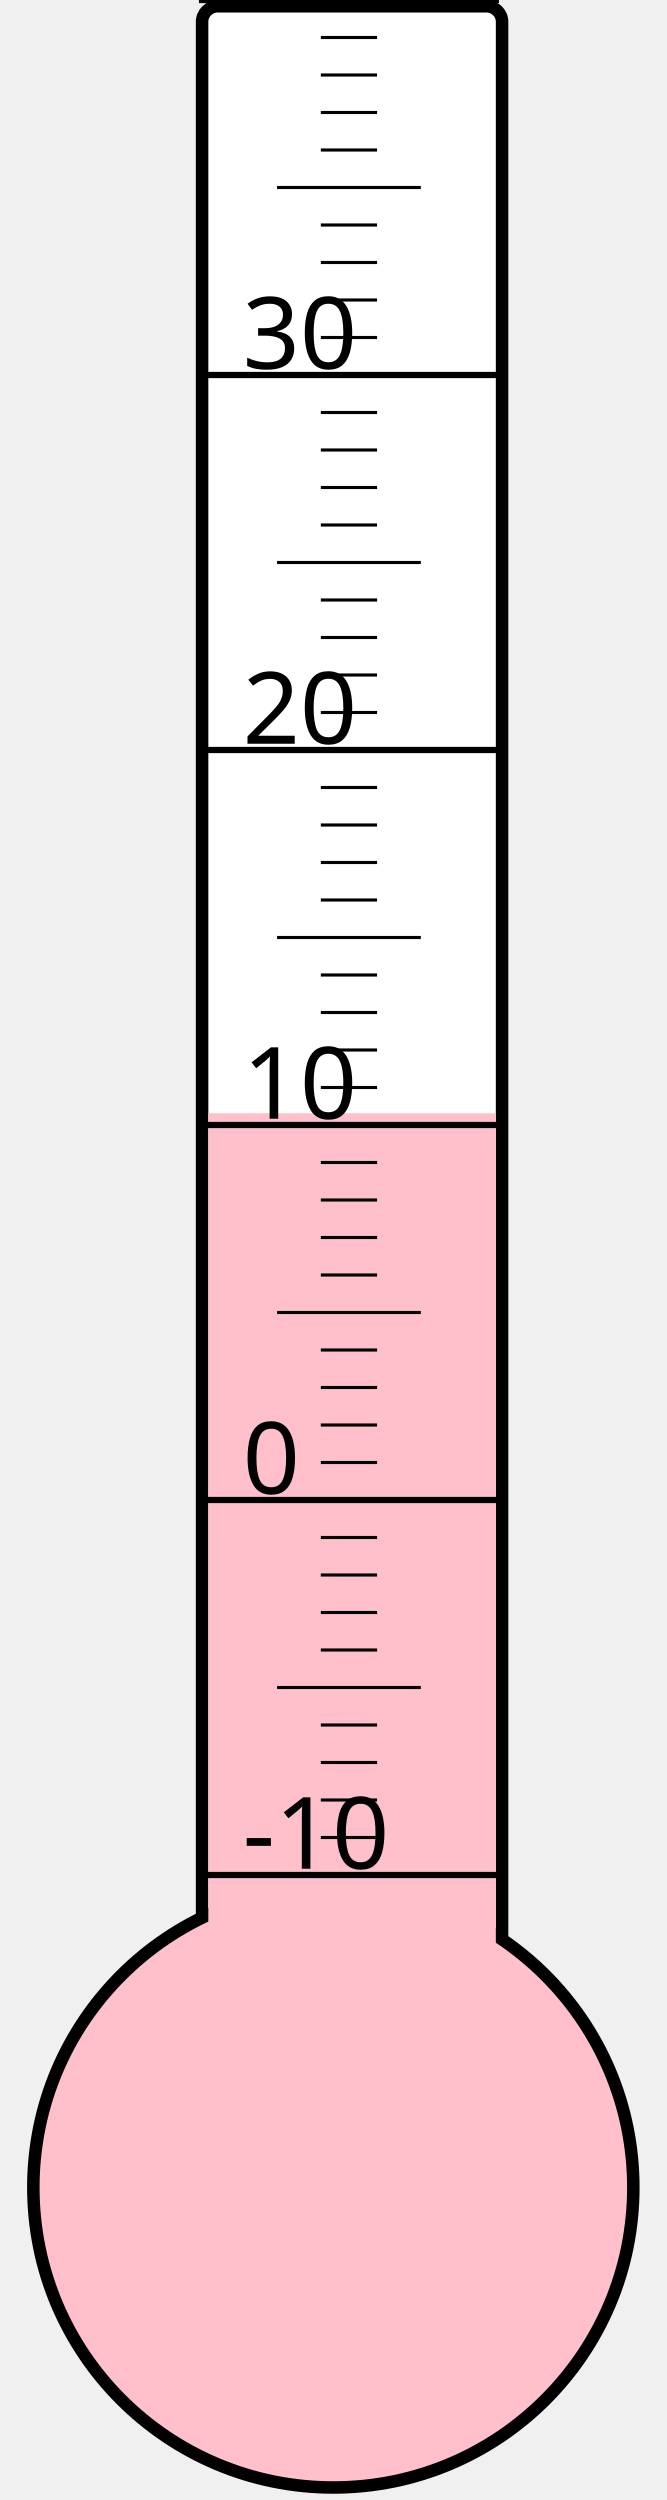
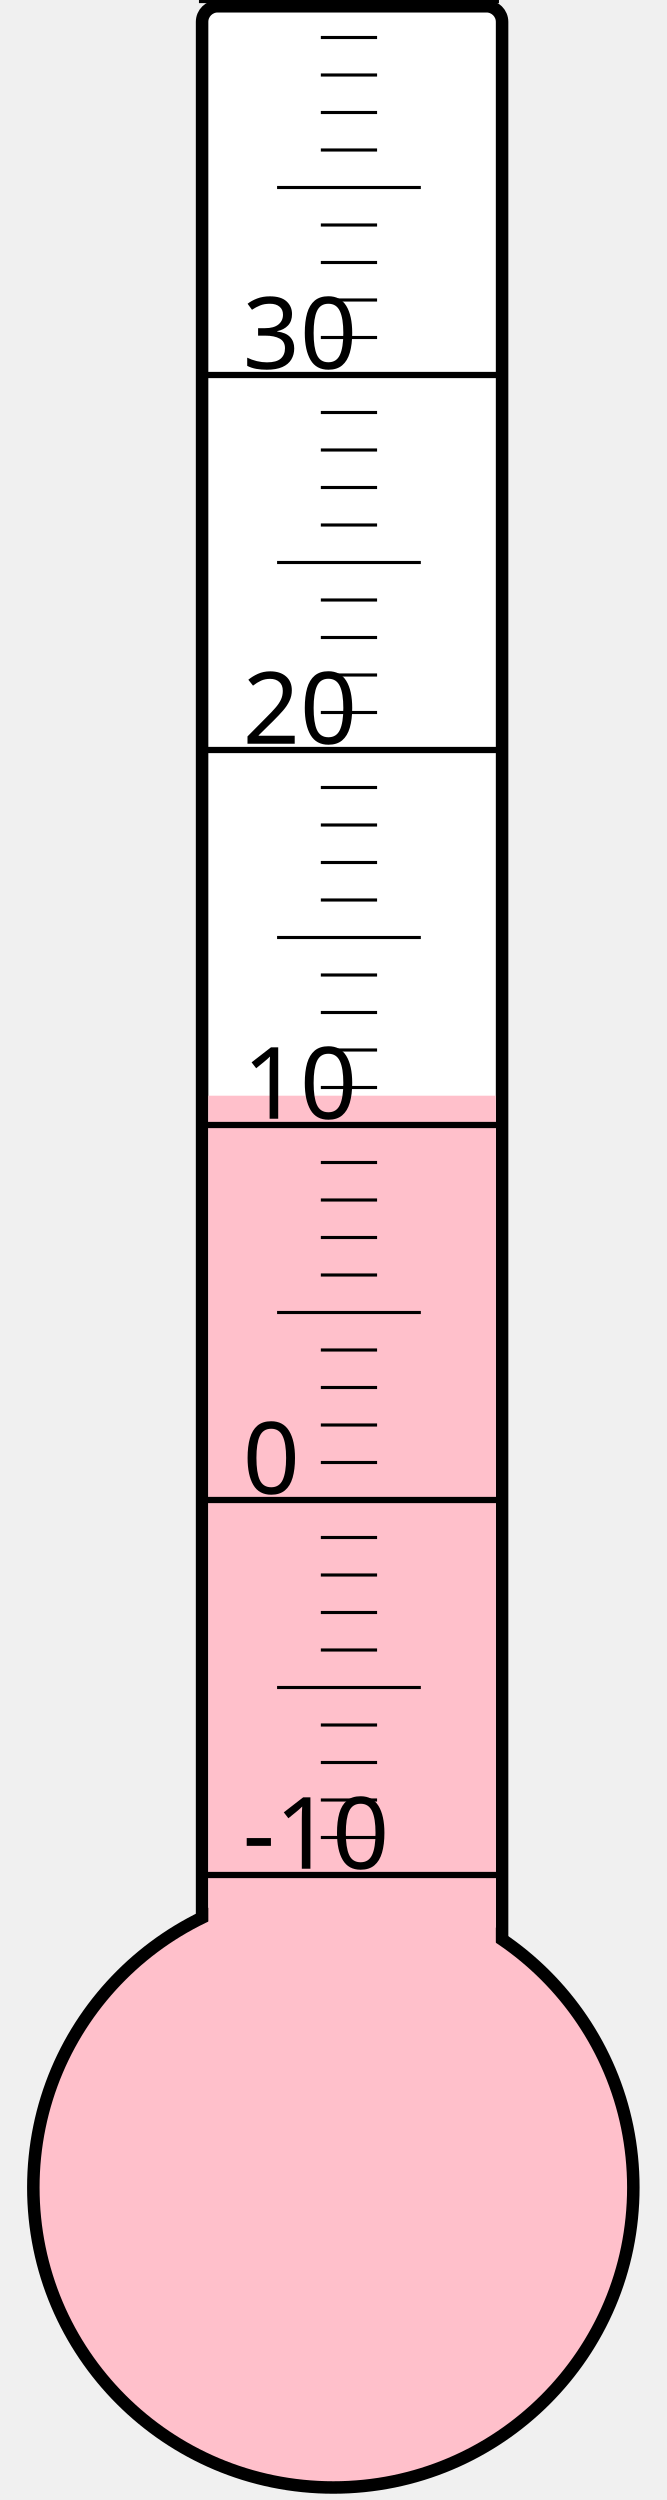
<svg xmlns="http://www.w3.org/2000/svg" width="40px" height="150px" viewBox="0 0 200 800">
  <rect width="200" height="800" x="0" y="0" style="fill: #ffffeb; fill-opacity: 0;" />
  <rect width="96" height="680" x="58" y="2" rx="5" ry="5" style="fill: white; fill-opacity: 1; stroke: black; stroke-width: 4;" />
  <circle cx="100" cy="700" r="96" style="fill: pink; stroke: black; stroke-width: 4;" />
-   <rect width="92" height="343.75" x="60" y="356.25" style="fill: pink; fill-opacity: 1; stroke-width: 0;" />
+   <rect width="92" height="349.375" x="60" y="350.625" style="fill: pink; fill-opacity: 1; stroke-width: 0;" />
  <text x="71" y="598" style="font-family: sans-serif; font-size: 24pt;">-10</text>
  <text x="71" y="478" style="font-family: sans-serif; font-size: 24pt;">0</text>
  <text x="71" y="358" style="font-family: sans-serif; font-size: 24pt;">10</text>
  <text x="71" y="238" style="font-family: sans-serif; font-size: 24pt;">20</text>
  <text x="71" y="118" style="font-family: sans-serif; font-size: 24pt;">30</text>
  <g style="stroke: black;">
    <line x1="57" y1="600" x2="153" y2="600" style="stroke-width: 2;" />
    <line x1="96" y1="588" x2="114" y2="588" style="stroke-width: 1;" />
    <line x1="96" y1="576" x2="114" y2="576" style="stroke-width: 1;" />
    <line x1="96" y1="564" x2="114" y2="564" style="stroke-width: 1;" />
    <line x1="96" y1="552" x2="114" y2="552" style="stroke-width: 1;" />
    <line x1="82" y1="540" x2="128" y2="540" style="stroke-width: 1;" />
    <line x1="96" y1="528" x2="114" y2="528" style="stroke-width: 1;" />
    <line x1="96" y1="516" x2="114" y2="516" style="stroke-width: 1;" />
    <line x1="96" y1="504" x2="114" y2="504" style="stroke-width: 1;" />
    <line x1="96" y1="492" x2="114" y2="492" style="stroke-width: 1;" />
    <line x1="57" y1="480" x2="153" y2="480" style="stroke-width: 2;" />
    <line x1="96" y1="468" x2="114" y2="468" style="stroke-width: 1;" />
    <line x1="96" y1="456" x2="114" y2="456" style="stroke-width: 1;" />
    <line x1="96" y1="444" x2="114" y2="444" style="stroke-width: 1;" />
    <line x1="96" y1="432" x2="114" y2="432" style="stroke-width: 1;" />
    <line x1="82" y1="420" x2="128" y2="420" style="stroke-width: 1;" />
    <line x1="96" y1="408" x2="114" y2="408" style="stroke-width: 1;" />
    <line x1="96" y1="396" x2="114" y2="396" style="stroke-width: 1;" />
    <line x1="96" y1="384" x2="114" y2="384" style="stroke-width: 1;" />
    <line x1="96" y1="372" x2="114" y2="372" style="stroke-width: 1;" />
    <line x1="57" y1="360" x2="153" y2="360" style="stroke-width: 2;" />
    <line x1="96" y1="348" x2="114" y2="348" style="stroke-width: 1;" />
    <line x1="96" y1="336" x2="114" y2="336" style="stroke-width: 1;" />
    <line x1="96" y1="324" x2="114" y2="324" style="stroke-width: 1;" />
    <line x1="96" y1="312" x2="114" y2="312" style="stroke-width: 1;" />
    <line x1="82" y1="300" x2="128" y2="300" style="stroke-width: 1;" />
    <line x1="96" y1="288" x2="114" y2="288" style="stroke-width: 1;" />
    <line x1="96" y1="276" x2="114" y2="276" style="stroke-width: 1;" />
    <line x1="96" y1="264" x2="114" y2="264" style="stroke-width: 1;" />
    <line x1="96" y1="252" x2="114" y2="252" style="stroke-width: 1;" />
    <line x1="57" y1="240" x2="153" y2="240" style="stroke-width: 2;" />
    <line x1="96" y1="228" x2="114" y2="228" style="stroke-width: 1;" />
    <line x1="96" y1="216" x2="114" y2="216" style="stroke-width: 1;" />
    <line x1="96" y1="204" x2="114" y2="204" style="stroke-width: 1;" />
    <line x1="96" y1="192" x2="114" y2="192" style="stroke-width: 1;" />
    <line x1="82" y1="180" x2="128" y2="180" style="stroke-width: 1;" />
    <line x1="96" y1="168" x2="114" y2="168" style="stroke-width: 1;" />
    <line x1="96" y1="156" x2="114" y2="156" style="stroke-width: 1;" />
    <line x1="96" y1="144" x2="114" y2="144" style="stroke-width: 1;" />
    <line x1="96" y1="132" x2="114" y2="132" style="stroke-width: 1;" />
    <line x1="57" y1="120" x2="153" y2="120" style="stroke-width: 2;" />
    <line x1="96" y1="108" x2="114" y2="108" style="stroke-width: 1;" />
    <line x1="96" y1="96" x2="114" y2="96" style="stroke-width: 1;" />
    <line x1="96" y1="84" x2="114" y2="84" style="stroke-width: 1;" />
    <line x1="96" y1="72" x2="114" y2="72" style="stroke-width: 1;" />
    <line x1="82" y1="60" x2="128" y2="60" style="stroke-width: 1;" />
    <line x1="96" y1="48" x2="114" y2="48" style="stroke-width: 1;" />
    <line x1="96" y1="36" x2="114" y2="36" style="stroke-width: 1;" />
    <line x1="96" y1="24" x2="114" y2="24" style="stroke-width: 1;" />
    <line x1="96" y1="12" x2="114" y2="12" style="stroke-width: 1;" />
    <line x1="57" y1="0" x2="153" y2="0" style="stroke-width: 2;" />
  </g>
</svg>
